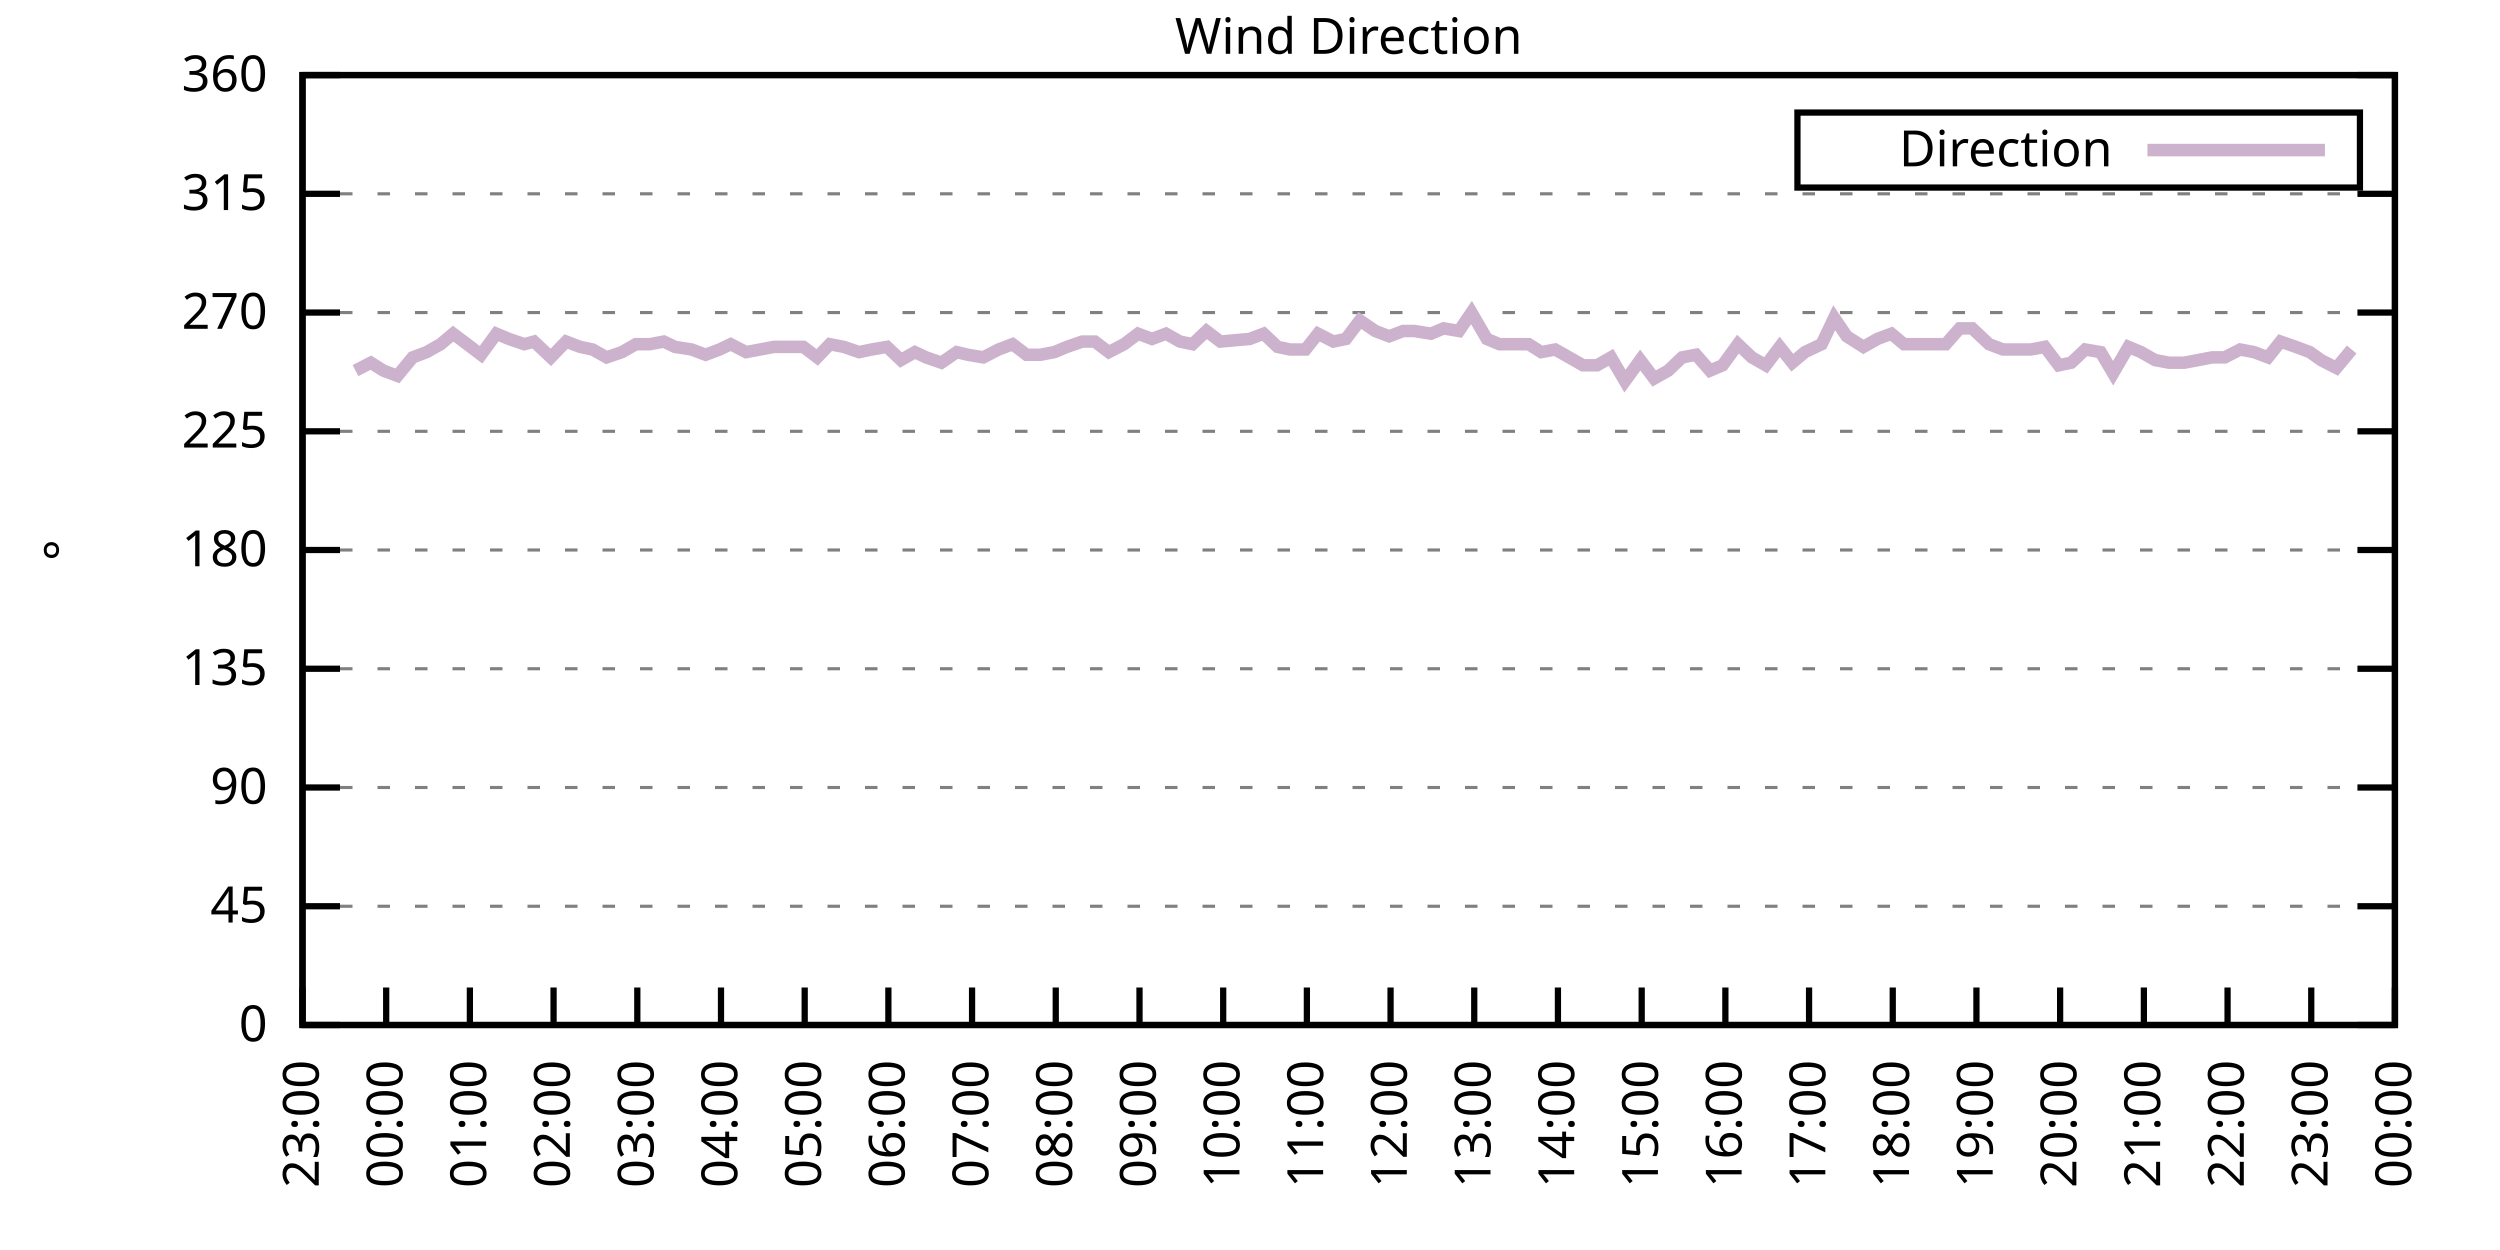
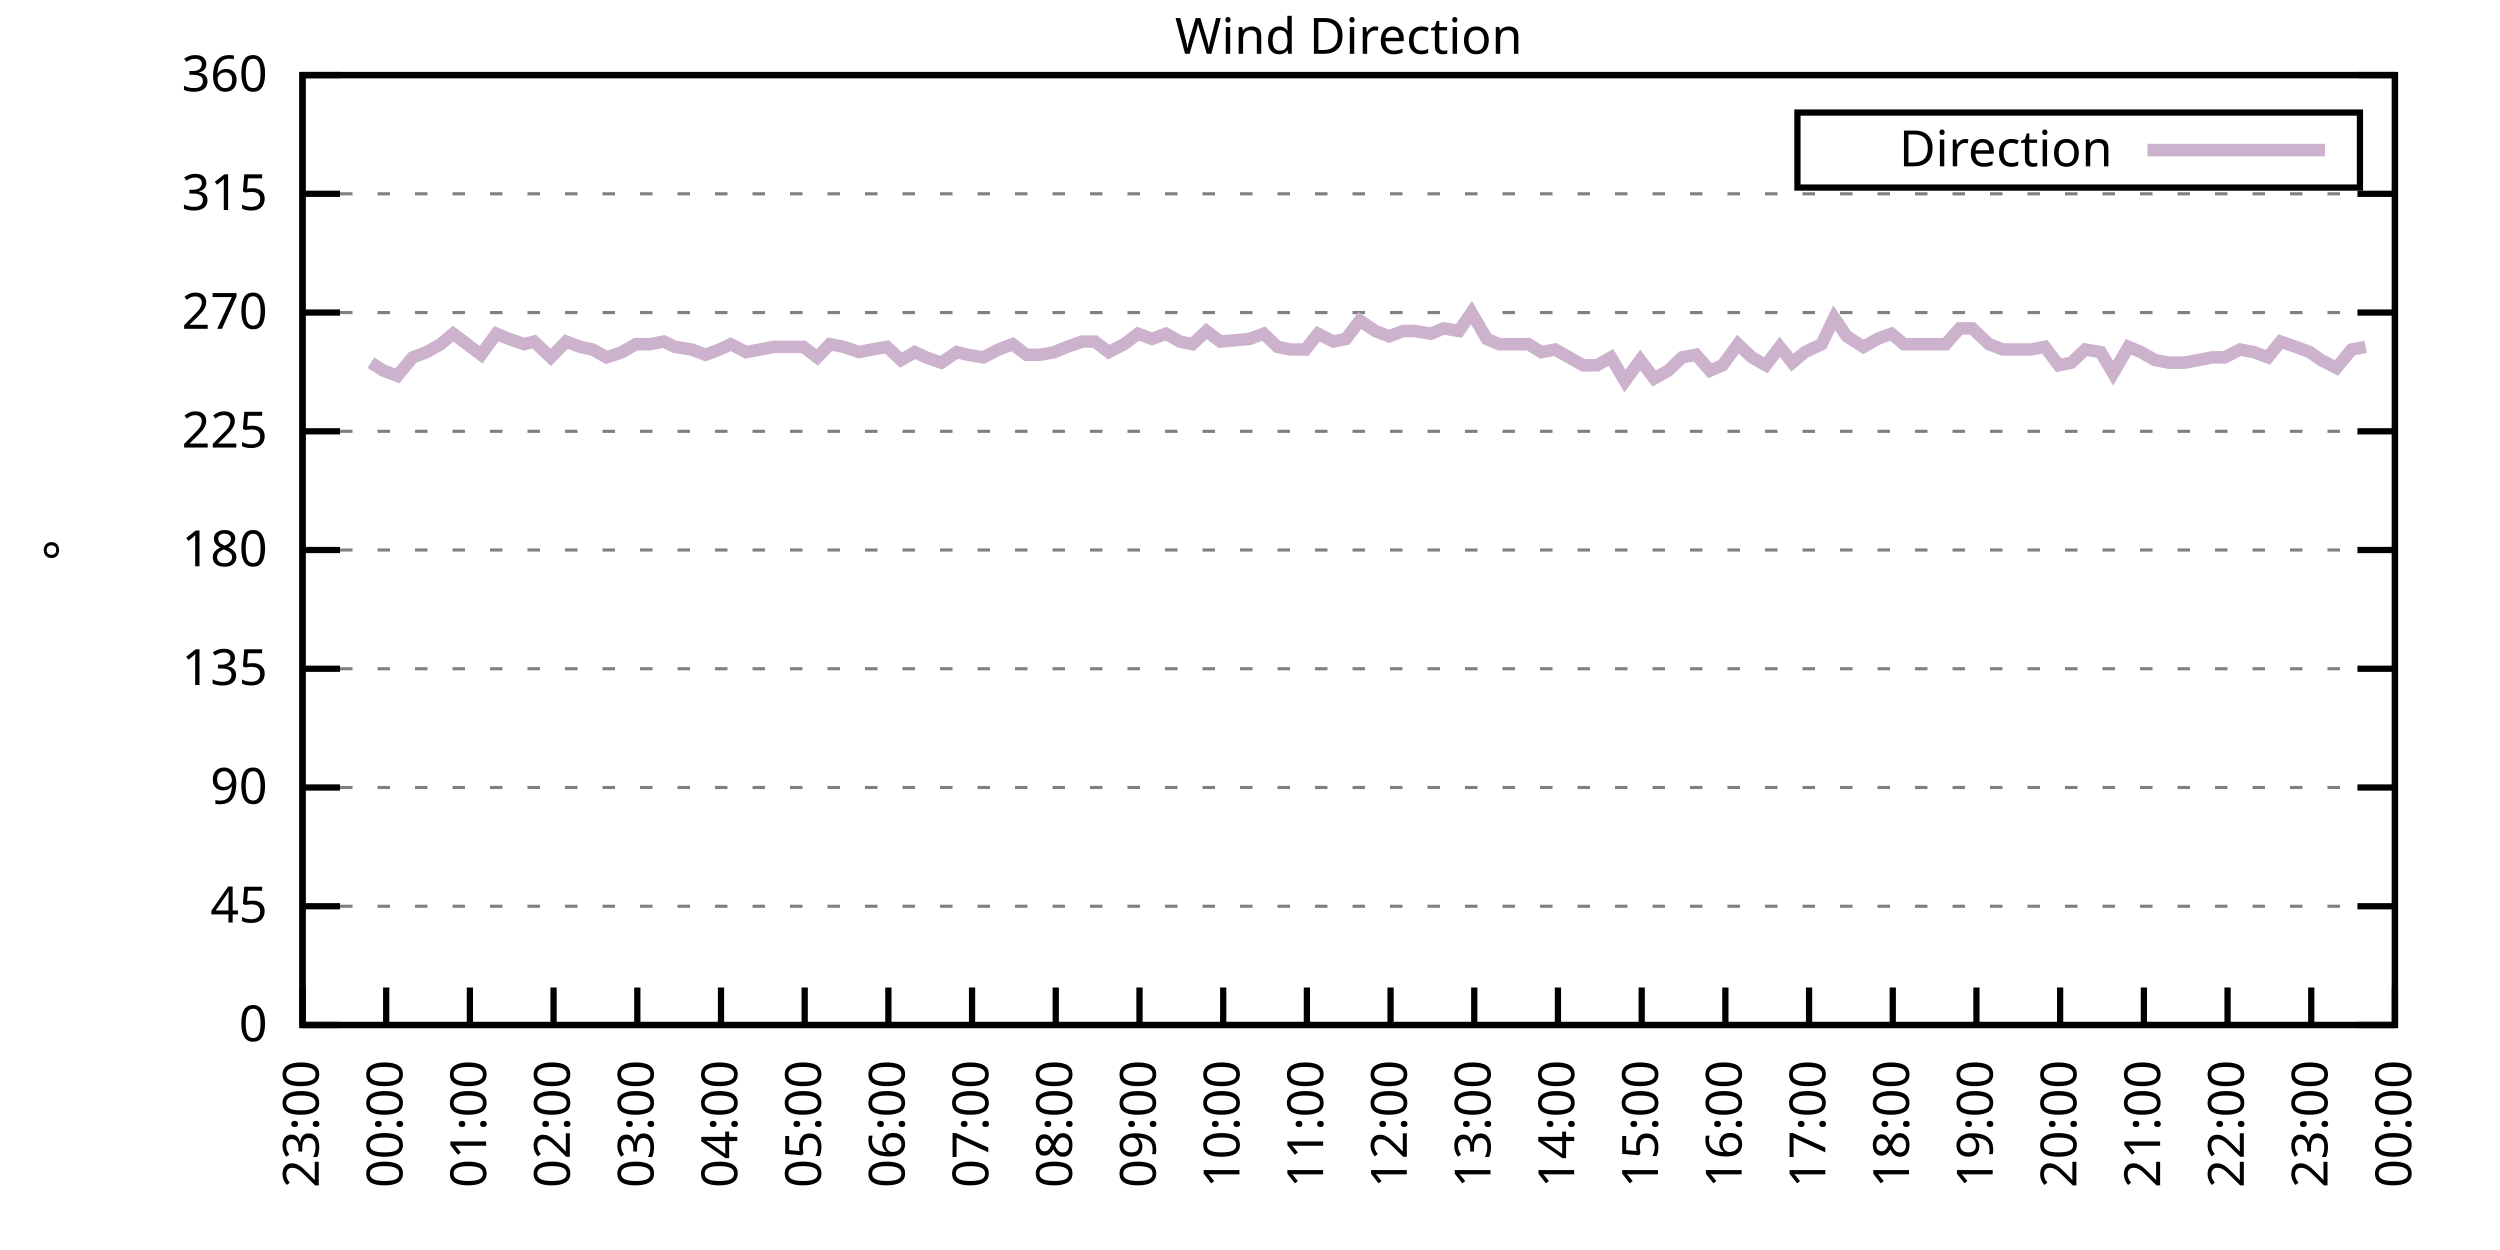
<svg xmlns="http://www.w3.org/2000/svg" xmlns:xlink="http://www.w3.org/1999/xlink" width="400" height="200" viewBox="0 0 400 200">
  <g id="gnuplot_canvas">
    <rect x="0" y="0" width="400" height="200" fill="none" />
    <defs>
      <circle id="gpDot" r="0.5" stroke-width="0.5" stroke="currentColor" />
      <path id="gpPt0" stroke-width="0.333" stroke="currentColor" d="M-1,0 h2 M0,-1 v2" />
      <path id="gpPt1" stroke-width="0.333" stroke="currentColor" d="M-1,-1 L1,1 M1,-1 L-1,1" />
      <path id="gpPt2" stroke-width="0.333" stroke="currentColor" d="M-1,0 L1,0 M0,-1 L0,1 M-1,-1 L1,1 M-1,1 L1,-1" />
      <rect id="gpPt3" stroke-width="0.333" stroke="currentColor" x="-1" y="-1" width="2" height="2" />
      <rect id="gpPt4" stroke-width="0.333" stroke="currentColor" fill="currentColor" x="-1" y="-1" width="2" height="2" />
      <circle id="gpPt5" stroke-width="0.333" stroke="currentColor" cx="0" cy="0" r="1" />
      <use xlink:href="#gpPt5" id="gpPt6" fill="currentColor" stroke="none" />
      <path id="gpPt7" stroke-width="0.333" stroke="currentColor" d="M0,-1.33 L-1.33,0.67 L1.33,0.67 z" />
      <use xlink:href="#gpPt7" id="gpPt8" fill="currentColor" stroke="none" />
      <use xlink:href="#gpPt7" id="gpPt9" stroke="currentColor" transform="rotate(180)" />
      <use xlink:href="#gpPt9" id="gpPt10" fill="currentColor" stroke="none" />
      <use xlink:href="#gpPt3" id="gpPt11" stroke="currentColor" transform="rotate(45)" />
      <use xlink:href="#gpPt11" id="gpPt12" fill="currentColor" stroke="none" />
      <path id="gpPt13" stroke-width="0.333" stroke="currentColor" d="M0,1.330 L1.265,0.411 L0.782,-1.067 L-0.782,-1.076 L-1.265,0.411 z" />
      <use xlink:href="#gpPt13" id="gpPt14" fill="currentColor" stroke="none" />
      <filter id="textbox" filterUnits="objectBoundingBox" x="0" y="0" height="1" width="1">
        <feFlood flood-color="white" flood-opacity="1" result="bgnd" />
        <feComposite in="SourceGraphic" in2="bgnd" operator="atop" />
      </filter>
      <filter id="greybox" filterUnits="objectBoundingBox" x="0" y="0" height="1" width="1">
        <feFlood flood-color="lightgrey" flood-opacity="1" result="grey" />
        <feComposite in="SourceGraphic" in2="grey" operator="atop" />
      </filter>
    </defs>
    <g fill="none" color="white" stroke="currentColor" stroke-width="1.00" stroke-linecap="butt" stroke-linejoin="miter">
</g>
    <g fill="none" color="black" stroke="currentColor" stroke-width="1.00" stroke-linecap="butt" stroke-linejoin="miter">
      <g stroke="none" shape-rendering="crispEdges">
        <polygon fill="rgb(255, 255, 255)" points="48.40,164.00 383.18,164.00 383.18,12.02 48.40,12.02 " />
      </g>
    </g>
    <g fill="none" color="black" stroke="currentColor" stroke-width="1.00" stroke-linecap="butt" stroke-linejoin="miter">
</g>
    <g fill="none" color="black" stroke="black" stroke-width="0.50" stroke-linecap="butt" stroke-linejoin="miter">
</g>
    <g fill="none" color="gray" stroke="currentColor" stroke-width="0.50" stroke-linecap="butt" stroke-linejoin="miter">
      <path stroke="gray" stroke-dasharray="2,4" class="gridline" d="M48.40,164.00 L383.19,164.00  " />
    </g>
    <g fill="none" color="gray" stroke="gray" stroke-width="1.00" stroke-linecap="butt" stroke-linejoin="miter">
</g>
    <g fill="none" color="black" stroke="currentColor" stroke-width="1.00" stroke-linecap="butt" stroke-linejoin="miter">
      <path stroke="black" d="M48.40,164.00 L54.40,164.00 M383.19,164.00 L377.19,164.00  " />
      <g transform="translate(42.80,166.60)" stroke="none" fill="black" font-family="Sans" font-size="8.00" text-anchor="end">
        <text>
          <tspan font-family="Sans"> 0</tspan>
        </text>
      </g>
    </g>
    <g fill="none" color="black" stroke="currentColor" stroke-width="1.00" stroke-linecap="butt" stroke-linejoin="miter">
</g>
    <g fill="none" color="black" stroke="black" stroke-width="0.50" stroke-linecap="butt" stroke-linejoin="miter">
</g>
    <g fill="none" color="gray" stroke="currentColor" stroke-width="0.50" stroke-linecap="butt" stroke-linejoin="miter">
      <path stroke="gray" stroke-dasharray="2,4" class="gridline" d="M48.40,145.00 L383.19,145.00  " />
    </g>
    <g fill="none" color="gray" stroke="gray" stroke-width="1.00" stroke-linecap="butt" stroke-linejoin="miter">
</g>
    <g fill="none" color="black" stroke="currentColor" stroke-width="1.00" stroke-linecap="butt" stroke-linejoin="miter">
      <path stroke="black" d="M48.40,145.00 L54.40,145.00 M383.19,145.00 L377.19,145.00  " />
      <g transform="translate(42.80,147.60)" stroke="none" fill="black" font-family="Sans" font-size="8.00" text-anchor="end">
        <text>
          <tspan font-family="Sans"> 45</tspan>
        </text>
      </g>
    </g>
    <g fill="none" color="black" stroke="currentColor" stroke-width="1.00" stroke-linecap="butt" stroke-linejoin="miter">
</g>
    <g fill="none" color="black" stroke="black" stroke-width="0.50" stroke-linecap="butt" stroke-linejoin="miter">
</g>
    <g fill="none" color="gray" stroke="currentColor" stroke-width="0.50" stroke-linecap="butt" stroke-linejoin="miter">
      <path stroke="gray" stroke-dasharray="2,4" class="gridline" d="M48.40,126.00 L383.19,126.00  " />
    </g>
    <g fill="none" color="gray" stroke="gray" stroke-width="1.00" stroke-linecap="butt" stroke-linejoin="miter">
</g>
    <g fill="none" color="black" stroke="currentColor" stroke-width="1.00" stroke-linecap="butt" stroke-linejoin="miter">
      <path stroke="black" d="M48.40,126.00 L54.40,126.00 M383.19,126.00 L377.19,126.00  " />
      <g transform="translate(42.80,128.60)" stroke="none" fill="black" font-family="Sans" font-size="8.00" text-anchor="end">
        <text>
          <tspan font-family="Sans"> 90</tspan>
        </text>
      </g>
    </g>
    <g fill="none" color="black" stroke="currentColor" stroke-width="1.00" stroke-linecap="butt" stroke-linejoin="miter">
</g>
    <g fill="none" color="black" stroke="black" stroke-width="0.50" stroke-linecap="butt" stroke-linejoin="miter">
</g>
    <g fill="none" color="gray" stroke="currentColor" stroke-width="0.50" stroke-linecap="butt" stroke-linejoin="miter">
      <path stroke="gray" stroke-dasharray="2,4" class="gridline" d="M48.40,107.00 L383.19,107.00  " />
    </g>
    <g fill="none" color="gray" stroke="gray" stroke-width="1.00" stroke-linecap="butt" stroke-linejoin="miter">
</g>
    <g fill="none" color="black" stroke="currentColor" stroke-width="1.00" stroke-linecap="butt" stroke-linejoin="miter">
      <path stroke="black" d="M48.40,107.00 L54.40,107.00 M383.19,107.00 L377.19,107.00  " />
      <g transform="translate(42.80,109.60)" stroke="none" fill="black" font-family="Sans" font-size="8.00" text-anchor="end">
        <text>
          <tspan font-family="Sans"> 135</tspan>
        </text>
      </g>
    </g>
    <g fill="none" color="black" stroke="currentColor" stroke-width="1.00" stroke-linecap="butt" stroke-linejoin="miter">
</g>
    <g fill="none" color="black" stroke="black" stroke-width="0.50" stroke-linecap="butt" stroke-linejoin="miter">
</g>
    <g fill="none" color="gray" stroke="currentColor" stroke-width="0.50" stroke-linecap="butt" stroke-linejoin="miter">
      <path stroke="gray" stroke-dasharray="2,4" class="gridline" d="M48.40,88.00 L383.19,88.00  " />
    </g>
    <g fill="none" color="gray" stroke="gray" stroke-width="1.00" stroke-linecap="butt" stroke-linejoin="miter">
</g>
    <g fill="none" color="black" stroke="currentColor" stroke-width="1.00" stroke-linecap="butt" stroke-linejoin="miter">
      <path stroke="black" d="M48.40,88.00 L54.40,88.00 M383.19,88.00 L377.19,88.00  " />
      <g transform="translate(42.80,90.60)" stroke="none" fill="black" font-family="Sans" font-size="8.00" text-anchor="end">
        <text>
          <tspan font-family="Sans"> 180</tspan>
        </text>
      </g>
    </g>
    <g fill="none" color="black" stroke="currentColor" stroke-width="1.00" stroke-linecap="butt" stroke-linejoin="miter">
</g>
    <g fill="none" color="black" stroke="black" stroke-width="0.50" stroke-linecap="butt" stroke-linejoin="miter">
</g>
    <g fill="none" color="gray" stroke="currentColor" stroke-width="0.50" stroke-linecap="butt" stroke-linejoin="miter">
      <path stroke="gray" stroke-dasharray="2,4" class="gridline" d="M48.40,69.01 L383.19,69.01  " />
    </g>
    <g fill="none" color="gray" stroke="gray" stroke-width="1.00" stroke-linecap="butt" stroke-linejoin="miter">
</g>
    <g fill="none" color="black" stroke="currentColor" stroke-width="1.00" stroke-linecap="butt" stroke-linejoin="miter">
      <path stroke="black" d="M48.40,69.01 L54.40,69.01 M383.19,69.01 L377.19,69.01  " />
      <g transform="translate(42.80,71.61)" stroke="none" fill="black" font-family="Sans" font-size="8.00" text-anchor="end">
        <text>
          <tspan font-family="Sans"> 225</tspan>
        </text>
      </g>
    </g>
    <g fill="none" color="black" stroke="currentColor" stroke-width="1.00" stroke-linecap="butt" stroke-linejoin="miter">
</g>
    <g fill="none" color="black" stroke="black" stroke-width="0.50" stroke-linecap="butt" stroke-linejoin="miter">
</g>
    <g fill="none" color="gray" stroke="currentColor" stroke-width="0.50" stroke-linecap="butt" stroke-linejoin="miter">
      <path stroke="gray" stroke-dasharray="2,4" class="gridline" d="M48.40,50.01 L383.19,50.01  " />
    </g>
    <g fill="none" color="gray" stroke="gray" stroke-width="1.00" stroke-linecap="butt" stroke-linejoin="miter">
</g>
    <g fill="none" color="black" stroke="currentColor" stroke-width="1.00" stroke-linecap="butt" stroke-linejoin="miter">
      <path stroke="black" d="M48.40,50.01 L54.40,50.01 M383.19,50.01 L377.19,50.01  " />
      <g transform="translate(42.80,52.61)" stroke="none" fill="black" font-family="Sans" font-size="8.00" text-anchor="end">
        <text>
          <tspan font-family="Sans"> 270</tspan>
        </text>
      </g>
    </g>
    <g fill="none" color="black" stroke="currentColor" stroke-width="1.00" stroke-linecap="butt" stroke-linejoin="miter">
</g>
    <g fill="none" color="black" stroke="black" stroke-width="0.50" stroke-linecap="butt" stroke-linejoin="miter">
</g>
    <g fill="none" color="gray" stroke="currentColor" stroke-width="0.50" stroke-linecap="butt" stroke-linejoin="miter">
      <path stroke="gray" stroke-dasharray="2,4" class="gridline" d="M48.40,31.01 L383.19,31.01  " />
    </g>
    <g fill="none" color="gray" stroke="gray" stroke-width="1.00" stroke-linecap="butt" stroke-linejoin="miter">
</g>
    <g fill="none" color="black" stroke="currentColor" stroke-width="1.00" stroke-linecap="butt" stroke-linejoin="miter">
      <path stroke="black" d="M48.40,31.01 L54.40,31.01 M383.19,31.01 L377.19,31.01  " />
      <g transform="translate(42.80,33.61)" stroke="none" fill="black" font-family="Sans" font-size="8.00" text-anchor="end">
        <text>
          <tspan font-family="Sans"> 315</tspan>
        </text>
      </g>
    </g>
    <g fill="none" color="black" stroke="currentColor" stroke-width="1.00" stroke-linecap="butt" stroke-linejoin="miter">
</g>
    <g fill="none" color="black" stroke="black" stroke-width="0.50" stroke-linecap="butt" stroke-linejoin="miter">
</g>
    <g fill="none" color="gray" stroke="currentColor" stroke-width="0.50" stroke-linecap="butt" stroke-linejoin="miter">
      <path stroke="gray" stroke-dasharray="2,4" class="gridline" d="M48.40,12.01 L383.19,12.01  " />
    </g>
    <g fill="none" color="gray" stroke="gray" stroke-width="1.00" stroke-linecap="butt" stroke-linejoin="miter">
</g>
    <g fill="none" color="black" stroke="currentColor" stroke-width="1.00" stroke-linecap="butt" stroke-linejoin="miter">
      <path stroke="black" d="M48.40,12.01 L54.40,12.01 M383.19,12.01 L377.19,12.01  " />
      <g transform="translate(42.80,14.61)" stroke="none" fill="black" font-family="Sans" font-size="8.00" text-anchor="end">
        <text>
          <tspan font-family="Sans"> 360</tspan>
        </text>
      </g>
    </g>
    <g fill="none" color="black" stroke="currentColor" stroke-width="1.00" stroke-linecap="butt" stroke-linejoin="miter">
      <path stroke="black" d="M48.40,164.00 L48.40,158.00  " />
      <g transform="translate(51.00,169.60) rotate(270.00)" stroke="none" fill="black" font-family="Sans" font-size="8.00" text-anchor="end">
        <text>
          <tspan font-family="Sans">23:00</tspan>
        </text>
      </g>
    </g>
    <g fill="none" color="black" stroke="currentColor" stroke-width="1.00" stroke-linecap="butt" stroke-linejoin="miter">
      <path stroke="black" d="M61.79,164.00 L61.79,158.00  " />
      <g transform="translate(64.39,169.60) rotate(270.00)" stroke="none" fill="black" font-family="Sans" font-size="8.00" text-anchor="end">
        <text>
          <tspan font-family="Sans">00:00</tspan>
        </text>
      </g>
    </g>
    <g fill="none" color="black" stroke="currentColor" stroke-width="1.00" stroke-linecap="butt" stroke-linejoin="miter">
      <path stroke="black" d="M75.18,164.00 L75.18,158.00  " />
      <g transform="translate(77.78,169.60) rotate(270.00)" stroke="none" fill="black" font-family="Sans" font-size="8.00" text-anchor="end">
        <text>
          <tspan font-family="Sans">01:00</tspan>
        </text>
      </g>
    </g>
    <g fill="none" color="black" stroke="currentColor" stroke-width="1.00" stroke-linecap="butt" stroke-linejoin="miter">
      <path stroke="black" d="M88.57,164.00 L88.57,158.00  " />
      <g transform="translate(91.17,169.60) rotate(270.00)" stroke="none" fill="black" font-family="Sans" font-size="8.00" text-anchor="end">
        <text>
          <tspan font-family="Sans">02:00</tspan>
        </text>
      </g>
    </g>
    <g fill="none" color="black" stroke="currentColor" stroke-width="1.00" stroke-linecap="butt" stroke-linejoin="miter">
      <path stroke="black" d="M101.97,164.00 L101.97,158.00  " />
      <g transform="translate(104.57,169.60) rotate(270.00)" stroke="none" fill="black" font-family="Sans" font-size="8.00" text-anchor="end">
        <text>
          <tspan font-family="Sans">03:00</tspan>
        </text>
      </g>
    </g>
    <g fill="none" color="black" stroke="currentColor" stroke-width="1.00" stroke-linecap="butt" stroke-linejoin="miter">
      <path stroke="black" d="M115.36,164.00 L115.36,158.00  " />
      <g transform="translate(117.96,169.60) rotate(270.00)" stroke="none" fill="black" font-family="Sans" font-size="8.00" text-anchor="end">
        <text>
          <tspan font-family="Sans">04:00</tspan>
        </text>
      </g>
    </g>
    <g fill="none" color="black" stroke="currentColor" stroke-width="1.00" stroke-linecap="butt" stroke-linejoin="miter">
      <path stroke="black" d="M128.75,164.00 L128.75,158.00  " />
      <g transform="translate(131.35,169.60) rotate(270.00)" stroke="none" fill="black" font-family="Sans" font-size="8.00" text-anchor="end">
        <text>
          <tspan font-family="Sans">05:00</tspan>
        </text>
      </g>
    </g>
    <g fill="none" color="black" stroke="currentColor" stroke-width="1.00" stroke-linecap="butt" stroke-linejoin="miter">
      <path stroke="black" d="M142.14,164.00 L142.14,158.00  " />
      <g transform="translate(144.74,169.60) rotate(270.00)" stroke="none" fill="black" font-family="Sans" font-size="8.00" text-anchor="end">
        <text>
          <tspan font-family="Sans">06:00</tspan>
        </text>
      </g>
    </g>
    <g fill="none" color="black" stroke="currentColor" stroke-width="1.00" stroke-linecap="butt" stroke-linejoin="miter">
      <path stroke="black" d="M155.53,164.00 L155.53,158.00  " />
      <g transform="translate(158.13,169.60) rotate(270.00)" stroke="none" fill="black" font-family="Sans" font-size="8.00" text-anchor="end">
        <text>
          <tspan font-family="Sans">07:00</tspan>
        </text>
      </g>
    </g>
    <g fill="none" color="black" stroke="currentColor" stroke-width="1.00" stroke-linecap="butt" stroke-linejoin="miter">
      <path stroke="black" d="M168.92,164.00 L168.92,158.00  " />
      <g transform="translate(171.52,169.60) rotate(270.00)" stroke="none" fill="black" font-family="Sans" font-size="8.00" text-anchor="end">
        <text>
          <tspan font-family="Sans">08:00</tspan>
        </text>
      </g>
    </g>
    <g fill="none" color="black" stroke="currentColor" stroke-width="1.00" stroke-linecap="butt" stroke-linejoin="miter">
      <path stroke="black" d="M182.32,164.00 L182.32,158.00  " />
      <g transform="translate(184.92,169.60) rotate(270.00)" stroke="none" fill="black" font-family="Sans" font-size="8.00" text-anchor="end">
        <text>
          <tspan font-family="Sans">09:00</tspan>
        </text>
      </g>
    </g>
    <g fill="none" color="black" stroke="currentColor" stroke-width="1.00" stroke-linecap="butt" stroke-linejoin="miter">
      <path stroke="black" d="M195.71,164.00 L195.71,158.00  " />
      <g transform="translate(198.31,169.60) rotate(270.00)" stroke="none" fill="black" font-family="Sans" font-size="8.00" text-anchor="end">
        <text>
          <tspan font-family="Sans">10:00</tspan>
        </text>
      </g>
    </g>
    <g fill="none" color="black" stroke="currentColor" stroke-width="1.00" stroke-linecap="butt" stroke-linejoin="miter">
      <path stroke="black" d="M209.10,164.00 L209.10,158.00  " />
      <g transform="translate(211.70,169.60) rotate(270.00)" stroke="none" fill="black" font-family="Sans" font-size="8.00" text-anchor="end">
        <text>
          <tspan font-family="Sans">11:00</tspan>
        </text>
      </g>
    </g>
    <g fill="none" color="black" stroke="currentColor" stroke-width="1.00" stroke-linecap="butt" stroke-linejoin="miter">
      <path stroke="black" d="M222.49,164.00 L222.49,158.00  " />
      <g transform="translate(225.09,169.60) rotate(270.00)" stroke="none" fill="black" font-family="Sans" font-size="8.00" text-anchor="end">
        <text>
          <tspan font-family="Sans">12:00</tspan>
        </text>
      </g>
    </g>
    <g fill="none" color="black" stroke="currentColor" stroke-width="1.00" stroke-linecap="butt" stroke-linejoin="miter">
      <path stroke="black" d="M235.88,164.00 L235.88,158.00  " />
      <g transform="translate(238.48,169.60) rotate(270.00)" stroke="none" fill="black" font-family="Sans" font-size="8.00" text-anchor="end">
        <text>
          <tspan font-family="Sans">13:00</tspan>
        </text>
      </g>
    </g>
    <g fill="none" color="black" stroke="currentColor" stroke-width="1.00" stroke-linecap="butt" stroke-linejoin="miter">
      <path stroke="black" d="M249.27,164.00 L249.27,158.00  " />
      <g transform="translate(251.87,169.60) rotate(270.00)" stroke="none" fill="black" font-family="Sans" font-size="8.00" text-anchor="end">
        <text>
          <tspan font-family="Sans">14:00</tspan>
        </text>
      </g>
    </g>
    <g fill="none" color="black" stroke="currentColor" stroke-width="1.00" stroke-linecap="butt" stroke-linejoin="miter">
      <path stroke="black" d="M262.67,164.00 L262.67,158.00  " />
      <g transform="translate(265.27,169.60) rotate(270.00)" stroke="none" fill="black" font-family="Sans" font-size="8.00" text-anchor="end">
        <text>
          <tspan font-family="Sans">15:00</tspan>
        </text>
      </g>
    </g>
    <g fill="none" color="black" stroke="currentColor" stroke-width="1.00" stroke-linecap="butt" stroke-linejoin="miter">
      <path stroke="black" d="M276.06,164.00 L276.06,158.00  " />
      <g transform="translate(278.66,169.60) rotate(270.00)" stroke="none" fill="black" font-family="Sans" font-size="8.00" text-anchor="end">
        <text>
          <tspan font-family="Sans">16:00</tspan>
        </text>
      </g>
    </g>
    <g fill="none" color="black" stroke="currentColor" stroke-width="1.00" stroke-linecap="butt" stroke-linejoin="miter">
      <path stroke="black" d="M289.45,164.00 L289.45,158.00  " />
      <g transform="translate(292.05,169.60) rotate(270.00)" stroke="none" fill="black" font-family="Sans" font-size="8.00" text-anchor="end">
        <text>
          <tspan font-family="Sans">17:00</tspan>
        </text>
      </g>
    </g>
    <g fill="none" color="black" stroke="currentColor" stroke-width="1.00" stroke-linecap="butt" stroke-linejoin="miter">
      <path stroke="black" d="M302.84,164.00 L302.84,158.00  " />
      <g transform="translate(305.44,169.60) rotate(270.00)" stroke="none" fill="black" font-family="Sans" font-size="8.00" text-anchor="end">
        <text>
          <tspan font-family="Sans">18:00</tspan>
        </text>
      </g>
    </g>
    <g fill="none" color="black" stroke="currentColor" stroke-width="1.00" stroke-linecap="butt" stroke-linejoin="miter">
      <path stroke="black" d="M316.23,164.00 L316.23,158.00  " />
      <g transform="translate(318.83,169.60) rotate(270.00)" stroke="none" fill="black" font-family="Sans" font-size="8.00" text-anchor="end">
        <text>
          <tspan font-family="Sans">19:00</tspan>
        </text>
      </g>
    </g>
    <g fill="none" color="black" stroke="currentColor" stroke-width="1.00" stroke-linecap="butt" stroke-linejoin="miter">
      <path stroke="black" d="M329.62,164.00 L329.62,158.00  " />
      <g transform="translate(332.22,169.60) rotate(270.00)" stroke="none" fill="black" font-family="Sans" font-size="8.00" text-anchor="end">
        <text>
          <tspan font-family="Sans">20:00</tspan>
        </text>
      </g>
    </g>
    <g fill="none" color="black" stroke="currentColor" stroke-width="1.00" stroke-linecap="butt" stroke-linejoin="miter">
      <path stroke="black" d="M343.02,164.00 L343.02,158.00  " />
      <g transform="translate(345.62,169.60) rotate(270.00)" stroke="none" fill="black" font-family="Sans" font-size="8.00" text-anchor="end">
        <text>
          <tspan font-family="Sans">21:00</tspan>
        </text>
      </g>
    </g>
    <g fill="none" color="black" stroke="currentColor" stroke-width="1.00" stroke-linecap="butt" stroke-linejoin="miter">
      <path stroke="black" d="M356.41,164.00 L356.41,158.00  " />
      <g transform="translate(359.01,169.60) rotate(270.00)" stroke="none" fill="black" font-family="Sans" font-size="8.00" text-anchor="end">
        <text>
          <tspan font-family="Sans">22:00</tspan>
        </text>
      </g>
    </g>
    <g fill="none" color="black" stroke="currentColor" stroke-width="1.00" stroke-linecap="butt" stroke-linejoin="miter">
      <path stroke="black" d="M369.80,164.00 L369.80,158.00  " />
      <g transform="translate(372.40,169.60) rotate(270.00)" stroke="none" fill="black" font-family="Sans" font-size="8.00" text-anchor="end">
        <text>
          <tspan font-family="Sans">23:00</tspan>
        </text>
      </g>
    </g>
    <g fill="none" color="black" stroke="currentColor" stroke-width="1.00" stroke-linecap="butt" stroke-linejoin="miter">
      <path stroke="black" d="M383.19,164.00 L383.19,158.00  " />
      <g transform="translate(385.79,169.60) rotate(270.00)" stroke="none" fill="black" font-family="Sans" font-size="8.00" text-anchor="end">
        <text>
          <tspan font-family="Sans">00:00</tspan>
        </text>
      </g>
    </g>
    <g fill="none" color="black" stroke="currentColor" stroke-width="1.00" stroke-linecap="butt" stroke-linejoin="miter">
</g>
    <g fill="none" color="black" stroke="currentColor" stroke-width="1.00" stroke-linecap="butt" stroke-linejoin="miter">
      <path stroke="black" d="M48.40,12.01 L48.40,164.00 L383.19,164.00 L383.19,12.01 L48.40,12.01 Z  " />
    </g>
    <g fill="none" color="black" stroke="currentColor" stroke-width="1.00" stroke-linecap="butt" stroke-linejoin="miter">
</g>
    <g fill="none" color="black" stroke="currentColor" stroke-width="1.00" stroke-linecap="butt" stroke-linejoin="miter">
      <path stroke="black" d="M287.59,30.01 L287.59,18.01 L377.59,18.01 L377.59,30.01 L287.59,30.01 Z  " />
    </g>
    <g id="Wind_direction_plot_1">
      <g fill="none" color="white" stroke="black" stroke-width="2.00" stroke-linecap="butt" stroke-linejoin="miter">
</g>
      <g fill="none" color="black" stroke="currentColor" stroke-width="2.00" stroke-linecap="butt" stroke-linejoin="miter">
        <g transform="translate(337.99,26.61)" stroke="none" fill="black" font-family="Sans" font-size="8.00" text-anchor="end">
          <text>
            <tspan font-family="Sans">Direction</tspan>
          </text>
        </g>
      </g>
      <g fill="none" color="black" stroke="currentColor" stroke-width="2.00" stroke-linecap="butt" stroke-linejoin="miter">
-         <path stroke="rgb(204, 178, 204)" d="M343.59,24.01 L371.99,24.01 M56.88,59.30 L59.34,58.03 L61.35,59.30 L63.58,60.14 L66.03,57.18 L68.26,56.34   L70.50,55.07 L72.50,53.39 L74.74,55.07 L76.97,56.76 L79.42,53.39 L81.43,54.23 L83.89,55.07 L85.45,54.65   L88.13,57.18 L90.58,54.65 L92.82,55.50 L94.82,55.92 L97.06,57.18 L99.51,56.34 L101.74,55.07 L103.98,55.07   L106.21,54.65 L107.99,55.50 L110.67,55.92 L112.90,56.76 L115.13,55.92 L116.92,55.07 L119.38,56.34 L121.61,55.92   L123.84,55.50 L126.29,55.50 L128.53,55.50 L130.76,57.18 L132.77,55.07 L135.00,55.50 L137.45,56.34 L139.46,55.92   L141.92,55.50 L144.15,57.61 L146.38,56.34 L148.17,57.18 L150.62,58.03 L153.08,56.34 L154.86,56.76 L157.32,57.18   L159.77,55.92 L162.01,55.07 L164.24,56.76 L166.47,56.76 L168.70,56.34 L170.71,55.50 L173.17,54.65 L175.17,54.65   L177.41,56.34 L179.86,55.07 L182.09,53.39 L184.32,54.23 L186.56,53.39 L188.79,54.65 L190.80,55.07 L193.03,52.96   L195.26,54.65 L199.95,54.23 L202.18,53.39 L204.41,55.50 L206.42,55.92 L208.88,55.92 L210.88,53.39 L213.34,54.65   L215.35,54.23 L217.58,51.27 L220.04,52.96 L222.27,53.81 L224.50,52.96 L226.29,52.96 L228.96,53.39 L230.97,52.54   L233.43,52.96 L235.44,50.01 L237.89,54.23 L239.90,55.07 L242.13,55.07 L244.59,55.07 L246.60,56.34 L248.83,55.92   L251.06,57.18 L253.29,58.45 L255.52,58.45 L257.76,57.18 L259.99,60.98 L262.44,57.61 L264.67,60.56 L266.91,59.30   L269.14,57.18 L271.37,56.76 L273.60,59.30 L275.61,58.45 L278.07,55.07 L280.30,57.18 L282.53,58.45 L284.76,55.50   L286.77,58.03 L288.78,56.34 L291.46,55.07 L293.47,50.85 L295.48,53.81 L298.15,55.50 L300.39,54.23 L302.62,53.39   L304.63,55.07 L306.86,55.07 L309.31,55.07 L311.32,55.07 L313.55,52.54 L315.56,52.54 L318.24,55.07 L320.47,55.92   L322.48,55.92 L324.94,55.92 L327.17,55.50 L329.40,58.45 L331.41,58.03 L333.64,55.92 L336.10,56.34 L338.10,59.72   L340.56,55.50 L342.57,56.34 L344.80,57.61 L347.03,58.03 L349.49,58.03 L351.72,57.61 L353.95,57.18 L355.96,57.18   L358.42,55.92 L360.65,56.34 L362.88,57.18 L364.89,54.65 L367.34,55.50 L369.58,56.34 L371.36,57.61 L373.82,58.87   L376.27,55.92  " />
+         <path stroke="rgb(204, 178, 204)" d="M343.59,24.01 L371.99,24.01 M59.34,58.03 L61.35,59.30 L63.58,60.14 L66.03,57.18 L68.26,56.34 L70.50,55.07   L72.50,53.39 L74.74,55.07 L76.97,56.76 L79.42,53.39 L81.43,54.23 L83.89,55.07 L85.45,54.65 L88.13,57.18   L90.58,54.65 L92.82,55.50 L94.82,55.92 L97.06,57.18 L99.51,56.34 L101.74,55.07 L103.98,55.07 L106.21,54.65   L107.99,55.50 L110.67,55.92 L112.90,56.76 L115.13,55.92 L116.92,55.07 L119.38,56.34 L121.61,55.92 L123.84,55.50   L126.29,55.50 L128.53,55.50 L130.76,57.18 L132.77,55.07 L135.00,55.50 L137.45,56.34 L139.46,55.92 L141.92,55.50   L144.15,57.61 L146.38,56.34 L148.17,57.18 L150.62,58.03 L153.08,56.34 L154.86,56.76 L157.32,57.18 L159.77,55.92   L162.01,55.07 L164.24,56.76 L166.47,56.76 L168.70,56.34 L170.71,55.50 L173.17,54.65 L175.17,54.65 L177.41,56.34   L179.86,55.07 L182.09,53.39 L184.32,54.23 L186.56,53.39 L188.79,54.65 L190.80,55.07 L193.03,52.96 L195.26,54.65   L199.95,54.23 L202.18,53.39 L204.41,55.50 L206.42,55.92 L208.88,55.92 L210.88,53.39 L213.34,54.65 L215.35,54.23   L217.58,51.27 L220.04,52.96 L222.27,53.81 L224.50,52.96 L226.29,52.96 L228.96,53.39 L230.97,52.54 L233.43,52.96   L235.44,50.01 L237.89,54.23 L239.90,55.07 L242.13,55.07 L244.59,55.07 L246.60,56.34 L248.83,55.92 L251.06,57.18   L253.29,58.45 L255.52,58.45 L257.76,57.18 L259.99,60.98 L262.44,57.61 L264.67,60.56 L266.91,59.30 L269.14,57.18   L271.37,56.76 L273.60,59.30 L275.61,58.45 L278.07,55.07 L280.30,57.18 L282.53,58.45 L284.76,55.50 L286.77,58.03   L288.78,56.34 L291.46,55.07 L293.47,50.85 L295.48,53.81 L298.15,55.50 L300.39,54.23 L302.62,53.39 L304.63,55.07   L306.86,55.07 L309.31,55.07 L311.32,55.07 L313.55,52.54 L315.56,52.54 L318.24,55.07 L320.47,55.92 L322.48,55.92   L324.94,55.92 L327.17,55.50 L329.40,58.45 L331.41,58.03 L333.64,55.92 L336.10,56.34 L338.10,59.72 L340.56,55.50   L342.57,56.34 L344.80,57.61 L347.03,58.03 L349.49,58.03 L351.72,57.61 L353.95,57.18 L355.96,57.18 L358.42,55.92   L360.65,56.34 L362.88,57.18 L364.89,54.65 L367.34,55.50 L369.58,56.34 L371.36,57.61 L373.82,58.87 L376.27,55.92   L378.50,55.50  " />
      </g>
    </g>
    <g fill="none" color="black" stroke="currentColor" stroke-width="2.00" stroke-linecap="butt" stroke-linejoin="miter">
</g>
    <g fill="none" color="black" stroke="black" stroke-width="1.00" stroke-linecap="butt" stroke-linejoin="miter">
</g>
    <g fill="none" color="black" stroke="currentColor" stroke-width="1.00" stroke-linecap="butt" stroke-linejoin="miter">
      <path stroke="black" d="M48.40,12.01 L48.40,164.00 L383.19,164.00 L383.19,12.01 L48.40,12.01 Z  " />
      <g transform="translate(12.80,88.01) rotate(270.00)" stroke="none" fill="black" font-family="Sans" font-size="8.00" text-anchor="middle">
        <text>
          <tspan font-family="Sans">°</tspan>
        </text>
      </g>
    </g>
    <g fill="none" color="black" stroke="currentColor" stroke-width="1.00" stroke-linecap="butt" stroke-linejoin="miter">
</g>
    <g fill="none" color="black" stroke="currentColor" stroke-width="1.00" stroke-linecap="butt" stroke-linejoin="miter">
      <g transform="translate(215.79,8.61)" stroke="none" fill="black" font-family="Sans" font-size="8.00" text-anchor="middle">
        <text>
          <tspan font-family="Sans">Wind Direction</tspan>
        </text>
      </g>
    </g>
    <g fill="none" color="black" stroke="currentColor" stroke-width="1.00" stroke-linecap="butt" stroke-linejoin="miter">
</g>
  </g>
</svg>
